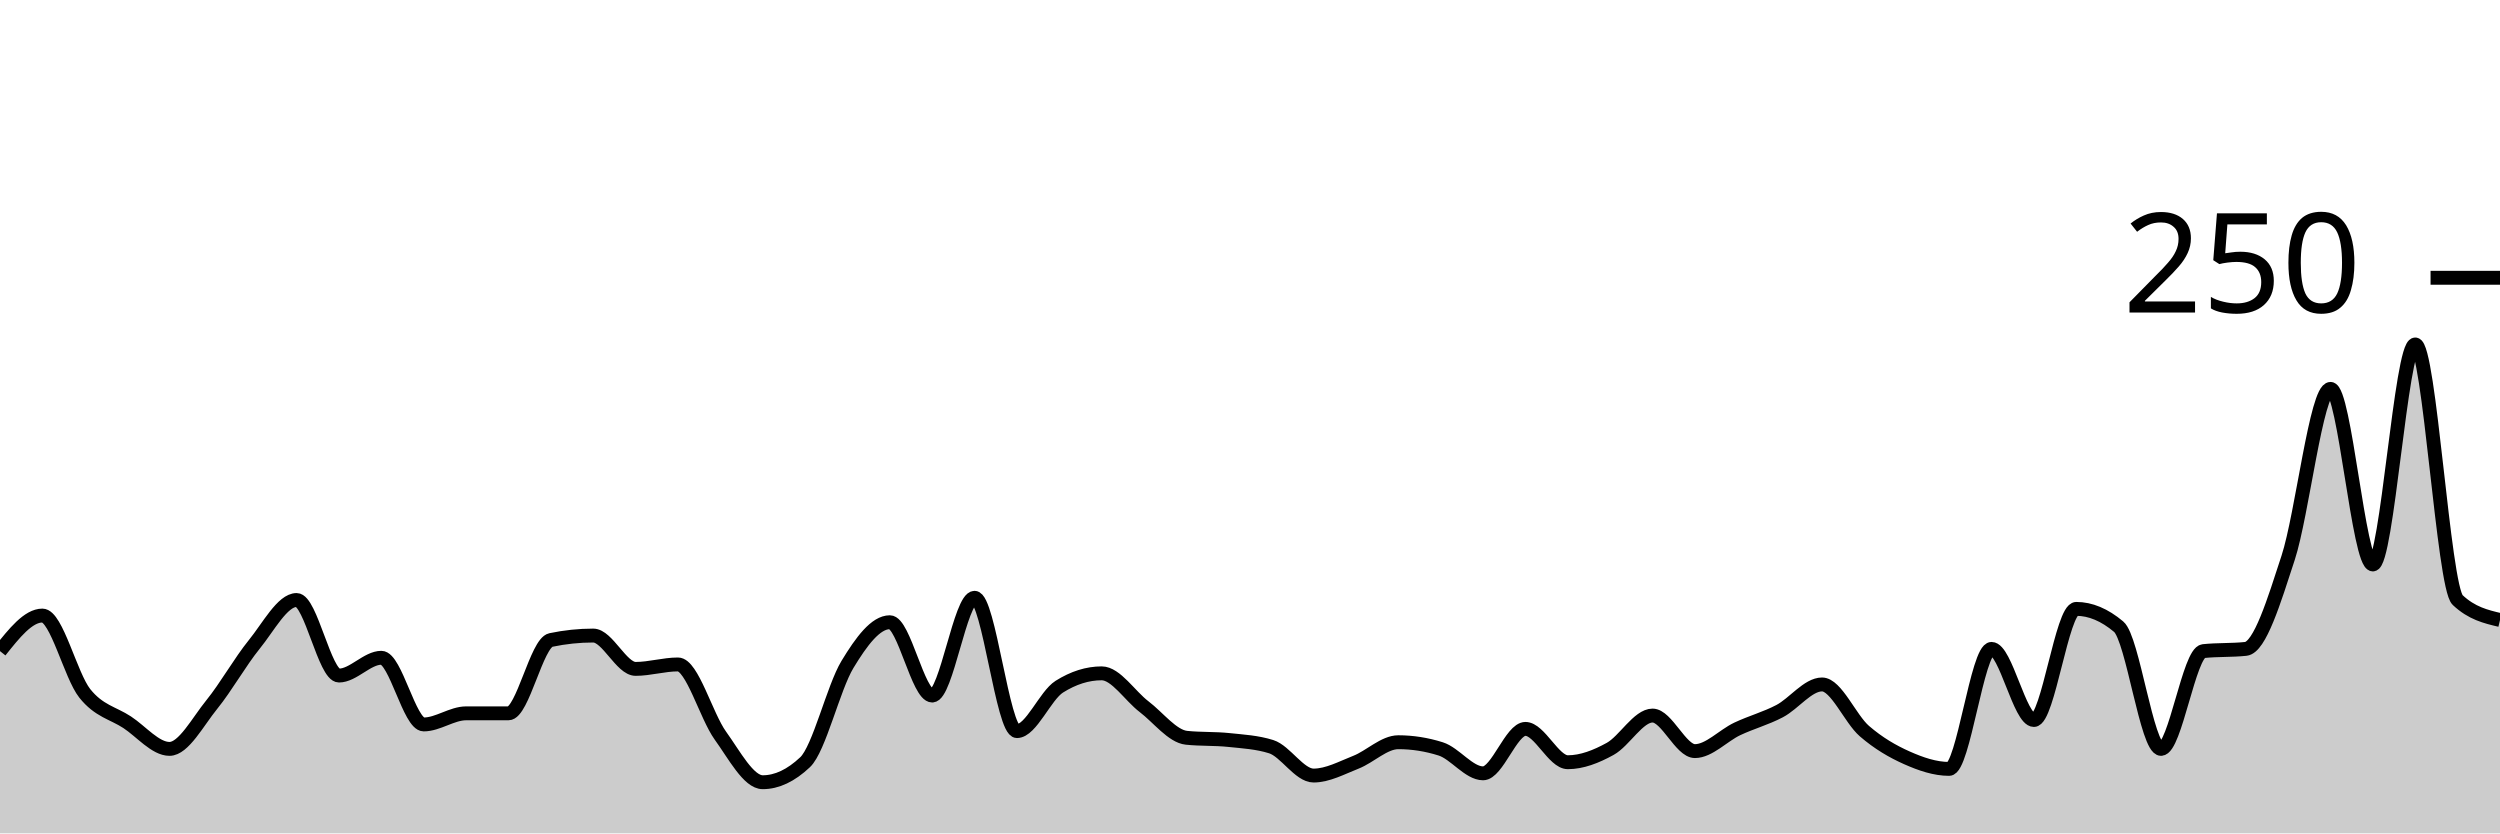
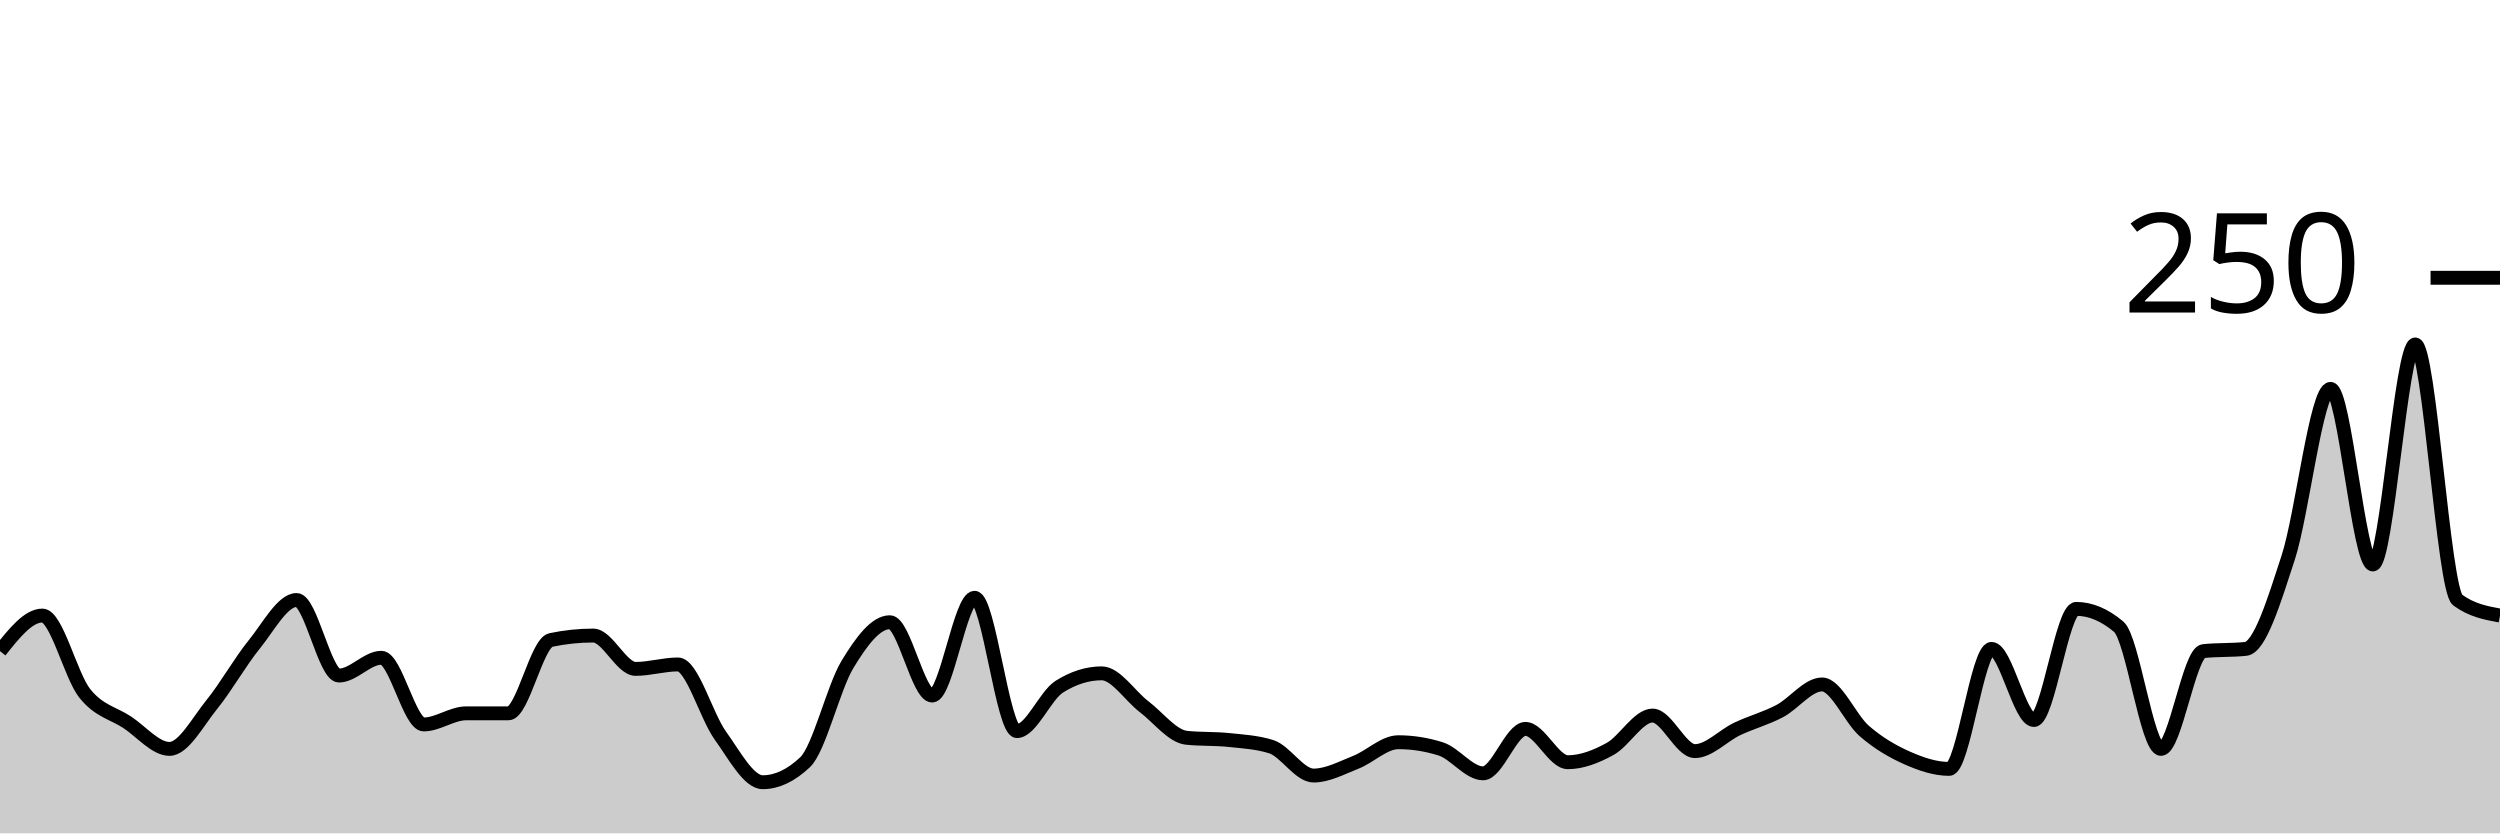
<svg xmlns="http://www.w3.org/2000/svg" viewBox="0 0 180 60">
  <g transform="translate(0,20)">
-     <path class="area" fill="rgba(0, 0, 0, 0.2)" d="M0,26.88C1.017,25.6,2.034,24.32,3.051,24.32C4.068,24.32,5.085,28.64,6.102,29.92C7.119,31.2,8.136,31.333,9.153,32C10.169,32.667,11.186,33.92,12.203,33.92C13.22,33.92,14.237,31.973,15.254,30.72C16.271,29.467,17.288,27.653,18.305,26.4C19.322,25.147,20.339,23.2,21.356,23.2C22.373,23.2,23.39,28.64,24.407,28.64C25.424,28.64,26.441,27.36,27.458,27.36C28.475,27.36,29.492,32.16,30.508,32.16C31.525,32.16,32.542,31.36,33.559,31.36C34.576,31.36,35.593,31.36,36.61,31.36C37.627,31.36,38.644,26.293,39.661,26.08C40.678,25.867,41.695,25.76,42.712,25.76C43.729,25.76,44.746,28.16,45.763,28.16C46.78,28.16,47.797,27.84,48.814,27.84C49.831,27.84,50.847,31.547,51.864,32.96C52.881,34.373,53.898,36.32,54.915,36.32C55.932,36.32,56.949,35.84,57.966,34.88C58.983,33.92,60,29.52,61.017,27.84C62.034,26.16,63.051,24.8,64.068,24.8C65.085,24.8,66.102,30.08,67.119,30.08C68.136,30.08,69.153,23.04,70.169,23.04C71.186,23.04,72.203,32.64,73.22,32.64C74.237,32.64,75.254,30.08,76.271,29.44C77.288,28.8,78.305,28.48,79.322,28.48C80.339,28.48,81.356,30.107,82.373,30.88C83.39,31.653,84.407,33.013,85.424,33.12C86.441,33.227,87.458,33.173,88.475,33.28C89.492,33.387,90.508,33.44,91.525,33.76C92.542,34.08,93.559,35.84,94.576,35.84C95.593,35.84,96.61,35.28,97.627,34.88C98.644,34.48,99.661,33.44,100.678,33.44C101.695,33.44,102.712,33.6,103.729,33.92C104.746,34.24,105.763,35.68,106.78,35.68C107.797,35.68,108.814,32.48,109.831,32.48C110.847,32.48,111.864,34.88,112.881,34.88C113.898,34.88,114.915,34.48,115.932,33.92C116.949,33.36,117.966,31.52,118.983,31.52C120,31.52,121.017,34.08,122.034,34.08C123.051,34.08,124.068,32.96,125.085,32.48C126.102,32,127.119,31.733,128.136,31.2C129.153,30.667,130.169,29.28,131.186,29.28C132.203,29.28,133.22,31.76,134.237,32.64C135.254,33.52,136.271,34.107,137.288,34.56C138.305,35.013,139.322,35.36,140.339,35.36C141.356,35.36,142.373,26.72,143.39,26.72C144.407,26.72,145.424,31.84,146.441,31.84C147.458,31.84,148.475,23.84,149.492,23.84C150.508,23.84,151.525,24.267,152.542,25.12C153.559,25.973,154.576,33.92,155.593,33.92C156.61,33.92,157.627,26.987,158.644,26.88C159.661,26.773,160.678,26.827,161.695,26.72C162.712,26.613,163.729,23.28,164.746,20.16C165.763,17.04,166.78,8,167.797,8C168.814,8,169.831,20.64,170.847,20.64C171.864,20.64,172.881,4.8,173.898,4.8C174.915,4.8,175.932,22.24,176.949,23.2C177.966,24.16,178.983,24.4,180,24.64L180,40C178.983,40,177.966,40,176.949,40C175.932,40,174.915,40,173.898,40C172.881,40,171.864,40,170.847,40C169.831,40,168.814,40,167.797,40C166.78,40,165.763,40,164.746,40C163.729,40,162.712,40,161.695,40C160.678,40,159.661,40,158.644,40C157.627,40,156.61,40,155.593,40C154.576,40,153.559,40,152.542,40C151.525,40,150.508,40,149.492,40C148.475,40,147.458,40,146.441,40C145.424,40,144.407,40,143.39,40C142.373,40,141.356,40,140.339,40C139.322,40,138.305,40,137.288,40C136.271,40,135.254,40,134.237,40C133.22,40,132.203,40,131.186,40C130.169,40,129.153,40,128.136,40C127.119,40,126.102,40,125.085,40C124.068,40,123.051,40,122.034,40C121.017,40,120,40,118.983,40C117.966,40,116.949,40,115.932,40C114.915,40,113.898,40,112.881,40C111.864,40,110.847,40,109.831,40C108.814,40,107.797,40,106.78,40C105.763,40,104.746,40,103.729,40C102.712,40,101.695,40,100.678,40C99.661,40,98.644,40,97.627,40C96.61,40,95.593,40,94.576,40C93.559,40,92.542,40,91.525,40C90.508,40,89.492,40,88.475,40C87.458,40,86.441,40,85.424,40C84.407,40,83.39,40,82.373,40C81.356,40,80.339,40,79.322,40C78.305,40,77.288,40,76.271,40C75.254,40,74.237,40,73.22,40C72.203,40,71.186,40,70.169,40C69.153,40,68.136,40,67.119,40C66.102,40,65.085,40,64.068,40C63.051,40,62.034,40,61.017,40C60,40,58.983,40,57.966,40C56.949,40,55.932,40,54.915,40C53.898,40,52.881,40,51.864,40C50.847,40,49.831,40,48.814,40C47.797,40,46.78,40,45.763,40C44.746,40,43.729,40,42.712,40C41.695,40,40.678,40,39.661,40C38.644,40,37.627,40,36.61,40C35.593,40,34.576,40,33.559,40C32.542,40,31.525,40,30.508,40C29.492,40,28.475,40,27.458,40C26.441,40,25.424,40,24.407,40C23.39,40,22.373,40,21.356,40C20.339,40,19.322,40,18.305,40C17.288,40,16.271,40,15.254,40C14.237,40,13.22,40,12.203,40C11.186,40,10.169,40,9.153,40C8.136,40,7.119,40,6.102,40C5.085,40,4.068,40,3.051,40C2.034,40,1.017,40,0,40Z" />
-     <path class="line" stroke="black" fill="none" d="M0,26.88C1.017,25.6,2.034,24.32,3.051,24.32C4.068,24.32,5.085,28.64,6.102,29.92C7.119,31.2,8.136,31.333,9.153,32C10.169,32.667,11.186,33.92,12.203,33.92C13.22,33.92,14.237,31.973,15.254,30.72C16.271,29.467,17.288,27.653,18.305,26.4C19.322,25.147,20.339,23.2,21.356,23.2C22.373,23.2,23.39,28.64,24.407,28.64C25.424,28.64,26.441,27.36,27.458,27.36C28.475,27.36,29.492,32.16,30.508,32.16C31.525,32.16,32.542,31.36,33.559,31.36C34.576,31.36,35.593,31.36,36.61,31.36C37.627,31.36,38.644,26.293,39.661,26.08C40.678,25.867,41.695,25.76,42.712,25.76C43.729,25.76,44.746,28.16,45.763,28.16C46.78,28.16,47.797,27.84,48.814,27.84C49.831,27.84,50.847,31.547,51.864,32.96C52.881,34.373,53.898,36.32,54.915,36.32C55.932,36.32,56.949,35.84,57.966,34.88C58.983,33.92,60,29.52,61.017,27.84C62.034,26.16,63.051,24.8,64.068,24.8C65.085,24.8,66.102,30.08,67.119,30.08C68.136,30.08,69.153,23.04,70.169,23.04C71.186,23.04,72.203,32.64,73.22,32.64C74.237,32.64,75.254,30.08,76.271,29.44C77.288,28.8,78.305,28.48,79.322,28.48C80.339,28.48,81.356,30.107,82.373,30.88C83.39,31.653,84.407,33.013,85.424,33.12C86.441,33.227,87.458,33.173,88.475,33.28C89.492,33.387,90.508,33.44,91.525,33.76C92.542,34.08,93.559,35.84,94.576,35.84C95.593,35.84,96.61,35.28,97.627,34.88C98.644,34.48,99.661,33.44,100.678,33.44C101.695,33.44,102.712,33.6,103.729,33.92C104.746,34.24,105.763,35.68,106.78,35.68C107.797,35.68,108.814,32.48,109.831,32.48C110.847,32.48,111.864,34.88,112.881,34.88C113.898,34.88,114.915,34.48,115.932,33.92C116.949,33.36,117.966,31.52,118.983,31.52C120,31.52,121.017,34.08,122.034,34.08C123.051,34.08,124.068,32.96,125.085,32.48C126.102,32,127.119,31.733,128.136,31.2C129.153,30.667,130.169,29.28,131.186,29.28C132.203,29.28,133.22,31.76,134.237,32.64C135.254,33.52,136.271,34.107,137.288,34.56C138.305,35.013,139.322,35.36,140.339,35.36C141.356,35.36,142.373,26.72,143.39,26.72C144.407,26.72,145.424,31.84,146.441,31.84C147.458,31.84,148.475,23.84,149.492,23.84C150.508,23.84,151.525,24.267,152.542,25.12C153.559,25.973,154.576,33.92,155.593,33.92C156.61,33.92,157.627,26.987,158.644,26.88C159.661,26.773,160.678,26.827,161.695,26.72C162.712,26.613,163.729,23.28,164.746,20.16C165.763,17.04,166.78,8,167.797,8C168.814,8,169.831,20.64,170.847,20.64C171.864,20.64,172.881,4.8,173.898,4.8C174.915,4.8,175.932,22.24,176.949,23.2C177.966,24.16,178.983,24.4,180,24.64" />
+     <path class="area" fill="rgba(0, 0, 0, 0.2)" d="M0,26.88C1.017,25.6,2.034,24.32,3.051,24.32C4.068,24.32,5.085,28.64,6.102,29.92C7.119,31.2,8.136,31.333,9.153,32C10.169,32.667,11.186,33.92,12.203,33.92C13.22,33.92,14.237,31.973,15.254,30.72C16.271,29.467,17.288,27.653,18.305,26.4C19.322,25.147,20.339,23.2,21.356,23.2C22.373,23.2,23.39,28.64,24.407,28.64C25.424,28.64,26.441,27.36,27.458,27.36C28.475,27.36,29.492,32.16,30.508,32.16C31.525,32.16,32.542,31.36,33.559,31.36C34.576,31.36,35.593,31.36,36.61,31.36C37.627,31.36,38.644,26.293,39.661,26.08C40.678,25.867,41.695,25.76,42.712,25.76C43.729,25.76,44.746,28.16,45.763,28.16C46.78,28.16,47.797,27.84,48.814,27.84C49.831,27.84,50.847,31.547,51.864,32.96C52.881,34.373,53.898,36.32,54.915,36.32C55.932,36.32,56.949,35.84,57.966,34.88C58.983,33.92,60,29.52,61.017,27.84C62.034,26.16,63.051,24.8,64.068,24.8C65.085,24.8,66.102,30.08,67.119,30.08C68.136,30.08,69.153,23.04,70.169,23.04C71.186,23.04,72.203,32.64,73.22,32.64C74.237,32.64,75.254,30.08,76.271,29.44C77.288,28.8,78.305,28.48,79.322,28.48C80.339,28.48,81.356,30.107,82.373,30.88C83.39,31.653,84.407,33.013,85.424,33.12C86.441,33.227,87.458,33.173,88.475,33.28C89.492,33.387,90.508,33.44,91.525,33.76C92.542,34.08,93.559,35.84,94.576,35.84C95.593,35.84,96.61,35.28,97.627,34.88C98.644,34.48,99.661,33.44,100.678,33.44C101.695,33.44,102.712,33.6,103.729,33.92C104.746,34.24,105.763,35.68,106.78,35.68C107.797,35.68,108.814,32.48,109.831,32.48C110.847,32.48,111.864,34.88,112.881,34.88C113.898,34.88,114.915,34.48,115.932,33.92C116.949,33.36,117.966,31.52,118.983,31.52C120,31.52,121.017,34.08,122.034,34.08C123.051,34.08,124.068,32.96,125.085,32.48C126.102,32,127.119,31.733,128.136,31.2C129.153,30.667,130.169,29.28,131.186,29.28C132.203,29.28,133.22,31.76,134.237,32.64C135.254,33.52,136.271,34.107,137.288,34.56C138.305,35.013,139.322,35.36,140.339,35.36C141.356,35.36,142.373,26.72,143.39,26.72C144.407,26.72,145.424,31.84,146.441,31.84C147.458,31.84,148.475,23.84,149.492,23.84C150.508,23.84,151.525,24.267,152.542,25.12C153.559,25.973,154.576,33.92,155.593,33.92C156.61,33.92,157.627,26.987,158.644,26.88C159.661,26.773,160.678,26.827,161.695,26.72C162.712,26.613,163.729,23.28,164.746,20.16C165.763,17.04,166.78,8,167.797,8C168.814,8,169.831,20.64,170.847,20.64C171.864,20.64,172.881,4.8,173.898,4.8C174.915,4.8,175.932,22.453,176.949,23.2C177.966,23.947,178.983,24.133,180,24.32L180,40C178.983,40,177.966,40,176.949,40C175.932,40,174.915,40,173.898,40C172.881,40,171.864,40,170.847,40C169.831,40,168.814,40,167.797,40C166.78,40,165.763,40,164.746,40C163.729,40,162.712,40,161.695,40C160.678,40,159.661,40,158.644,40C157.627,40,156.61,40,155.593,40C154.576,40,153.559,40,152.542,40C151.525,40,150.508,40,149.492,40C148.475,40,147.458,40,146.441,40C145.424,40,144.407,40,143.39,40C142.373,40,141.356,40,140.339,40C139.322,40,138.305,40,137.288,40C136.271,40,135.254,40,134.237,40C133.22,40,132.203,40,131.186,40C130.169,40,129.153,40,128.136,40C127.119,40,126.102,40,125.085,40C124.068,40,123.051,40,122.034,40C121.017,40,120,40,118.983,40C117.966,40,116.949,40,115.932,40C114.915,40,113.898,40,112.881,40C111.864,40,110.847,40,109.831,40C108.814,40,107.797,40,106.78,40C105.763,40,104.746,40,103.729,40C102.712,40,101.695,40,100.678,40C99.661,40,98.644,40,97.627,40C96.61,40,95.593,40,94.576,40C93.559,40,92.542,40,91.525,40C90.508,40,89.492,40,88.475,40C87.458,40,86.441,40,85.424,40C84.407,40,83.39,40,82.373,40C81.356,40,80.339,40,79.322,40C78.305,40,77.288,40,76.271,40C75.254,40,74.237,40,73.22,40C72.203,40,71.186,40,70.169,40C69.153,40,68.136,40,67.119,40C66.102,40,65.085,40,64.068,40C63.051,40,62.034,40,61.017,40C60,40,58.983,40,57.966,40C56.949,40,55.932,40,54.915,40C53.898,40,52.881,40,51.864,40C50.847,40,49.831,40,48.814,40C47.797,40,46.78,40,45.763,40C44.746,40,43.729,40,42.712,40C41.695,40,40.678,40,39.661,40C38.644,40,37.627,40,36.61,40C35.593,40,34.576,40,33.559,40C32.542,40,31.525,40,30.508,40C29.492,40,28.475,40,27.458,40C26.441,40,25.424,40,24.407,40C23.39,40,22.373,40,21.356,40C20.339,40,19.322,40,18.305,40C17.288,40,16.271,40,15.254,40C14.237,40,13.22,40,12.203,40C11.186,40,10.169,40,9.153,40C8.136,40,7.119,40,6.102,40C5.085,40,4.068,40,3.051,40C2.034,40,1.017,40,0,40Z" />
+     <path class="line" stroke="black" fill="none" d="M0,26.88C1.017,25.6,2.034,24.32,3.051,24.32C4.068,24.32,5.085,28.64,6.102,29.92C7.119,31.2,8.136,31.333,9.153,32C10.169,32.667,11.186,33.92,12.203,33.92C13.22,33.92,14.237,31.973,15.254,30.72C16.271,29.467,17.288,27.653,18.305,26.4C19.322,25.147,20.339,23.2,21.356,23.2C22.373,23.2,23.39,28.64,24.407,28.64C25.424,28.64,26.441,27.36,27.458,27.36C28.475,27.36,29.492,32.16,30.508,32.16C31.525,32.16,32.542,31.36,33.559,31.36C34.576,31.36,35.593,31.36,36.61,31.36C37.627,31.36,38.644,26.293,39.661,26.08C40.678,25.867,41.695,25.76,42.712,25.76C43.729,25.76,44.746,28.16,45.763,28.16C46.78,28.16,47.797,27.84,48.814,27.84C49.831,27.84,50.847,31.547,51.864,32.96C52.881,34.373,53.898,36.32,54.915,36.32C55.932,36.32,56.949,35.84,57.966,34.88C58.983,33.92,60,29.52,61.017,27.84C62.034,26.16,63.051,24.8,64.068,24.8C65.085,24.8,66.102,30.08,67.119,30.08C68.136,30.08,69.153,23.04,70.169,23.04C71.186,23.04,72.203,32.64,73.22,32.64C74.237,32.64,75.254,30.08,76.271,29.44C77.288,28.8,78.305,28.48,79.322,28.48C80.339,28.48,81.356,30.107,82.373,30.88C83.39,31.653,84.407,33.013,85.424,33.12C86.441,33.227,87.458,33.173,88.475,33.28C89.492,33.387,90.508,33.44,91.525,33.76C92.542,34.08,93.559,35.84,94.576,35.84C95.593,35.84,96.61,35.28,97.627,34.88C98.644,34.48,99.661,33.44,100.678,33.44C101.695,33.44,102.712,33.6,103.729,33.92C104.746,34.24,105.763,35.68,106.78,35.68C107.797,35.68,108.814,32.48,109.831,32.48C110.847,32.48,111.864,34.88,112.881,34.88C113.898,34.88,114.915,34.48,115.932,33.92C116.949,33.36,117.966,31.52,118.983,31.52C120,31.52,121.017,34.08,122.034,34.08C123.051,34.08,124.068,32.96,125.085,32.48C126.102,32,127.119,31.733,128.136,31.2C129.153,30.667,130.169,29.28,131.186,29.28C132.203,29.28,133.22,31.76,134.237,32.64C135.254,33.52,136.271,34.107,137.288,34.56C138.305,35.013,139.322,35.36,140.339,35.36C141.356,35.36,142.373,26.72,143.39,26.72C144.407,26.72,145.424,31.84,146.441,31.84C147.458,31.84,148.475,23.84,149.492,23.84C150.508,23.84,151.525,24.267,152.542,25.12C153.559,25.973,154.576,33.92,155.593,33.92C156.61,33.92,157.627,26.987,158.644,26.88C159.661,26.773,160.678,26.827,161.695,26.72C162.712,26.613,163.729,23.28,164.746,20.16C165.763,17.04,166.78,8,167.797,8C168.814,8,169.831,20.64,170.847,20.64C171.864,20.64,172.881,4.8,173.898,4.8C174.915,4.8,175.932,22.453,176.949,23.2C177.966,23.947,178.983,24.133,180,24.32" />
    <path class="axis-ceiling" stroke-width="1" stroke="black" fill="none" d="M175,0L180,0" />
    <text class="axis-ceiling-label" font-family="sans-serif" text-anchor="end" font-size="10px" x="170" y="2.5">250</text>
  </g>
</svg>
